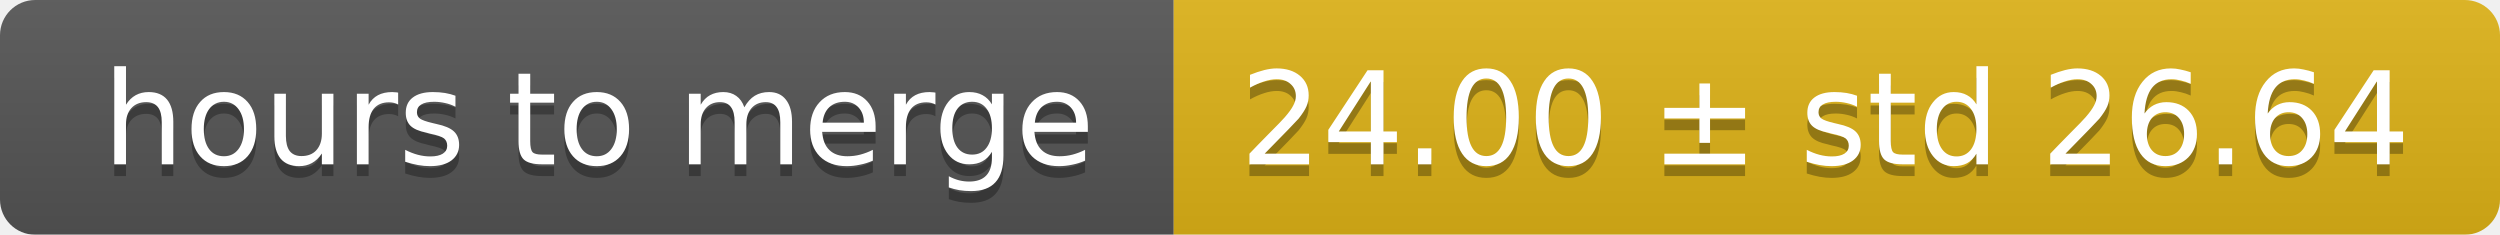
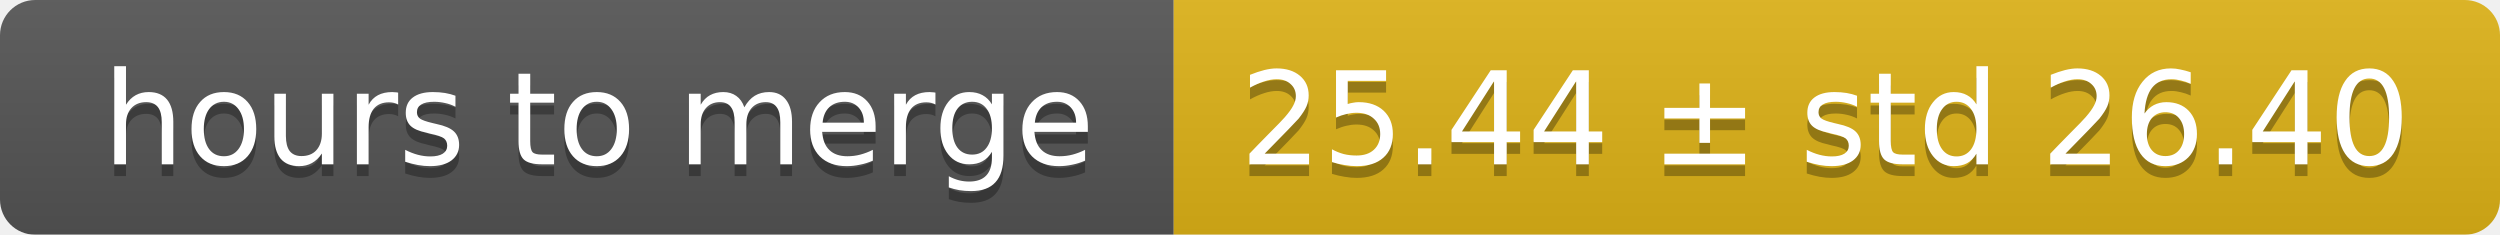
<svg xmlns="http://www.w3.org/2000/svg" width="213" height="20">
  <linearGradient id="smooth" x2="0" y2="100%">
    <stop offset="0" stop-color="#bbb" stop-opacity=".1" />
    <stop offset="1" stop-opacity=".1" />
  </linearGradient>
  <mask id="round">
    <rect width="213" height="20" rx="3" fill="#fff" />
  </mask>
  <g mask="url(#round)">
    <rect width="100" height="20" fill="#555" />
    <rect x="100" width="113" height="20" fill="#dfb317" />
    <rect width="213" height="20" fill="url(#smooth)" />
  </g>
  <g fill="#fff" text-anchor="middle" font-family="DejaVu Sans,Verdana,Geneva,sans-serif" font-size="11">
    <text x="51" y="15" fill="#010101" fill-opacity=".3">hours to merge</text>
    <text x="51" y="14">hours to merge</text>
-     <text x="155.5" y="15" fill="#010101" fill-opacity=".3">24.00 ± std 26.64</text>
-     <text x="155.5" y="14">24.00 ± std 26.64</text>
+     <text x="155.5" y="15" fill="#010101" fill-opacity=".3">25.44 ± std 26.40</text>
+     <text x="155.5" y="14">25.44 ± std 26.40</text>
  </g>
</svg>
